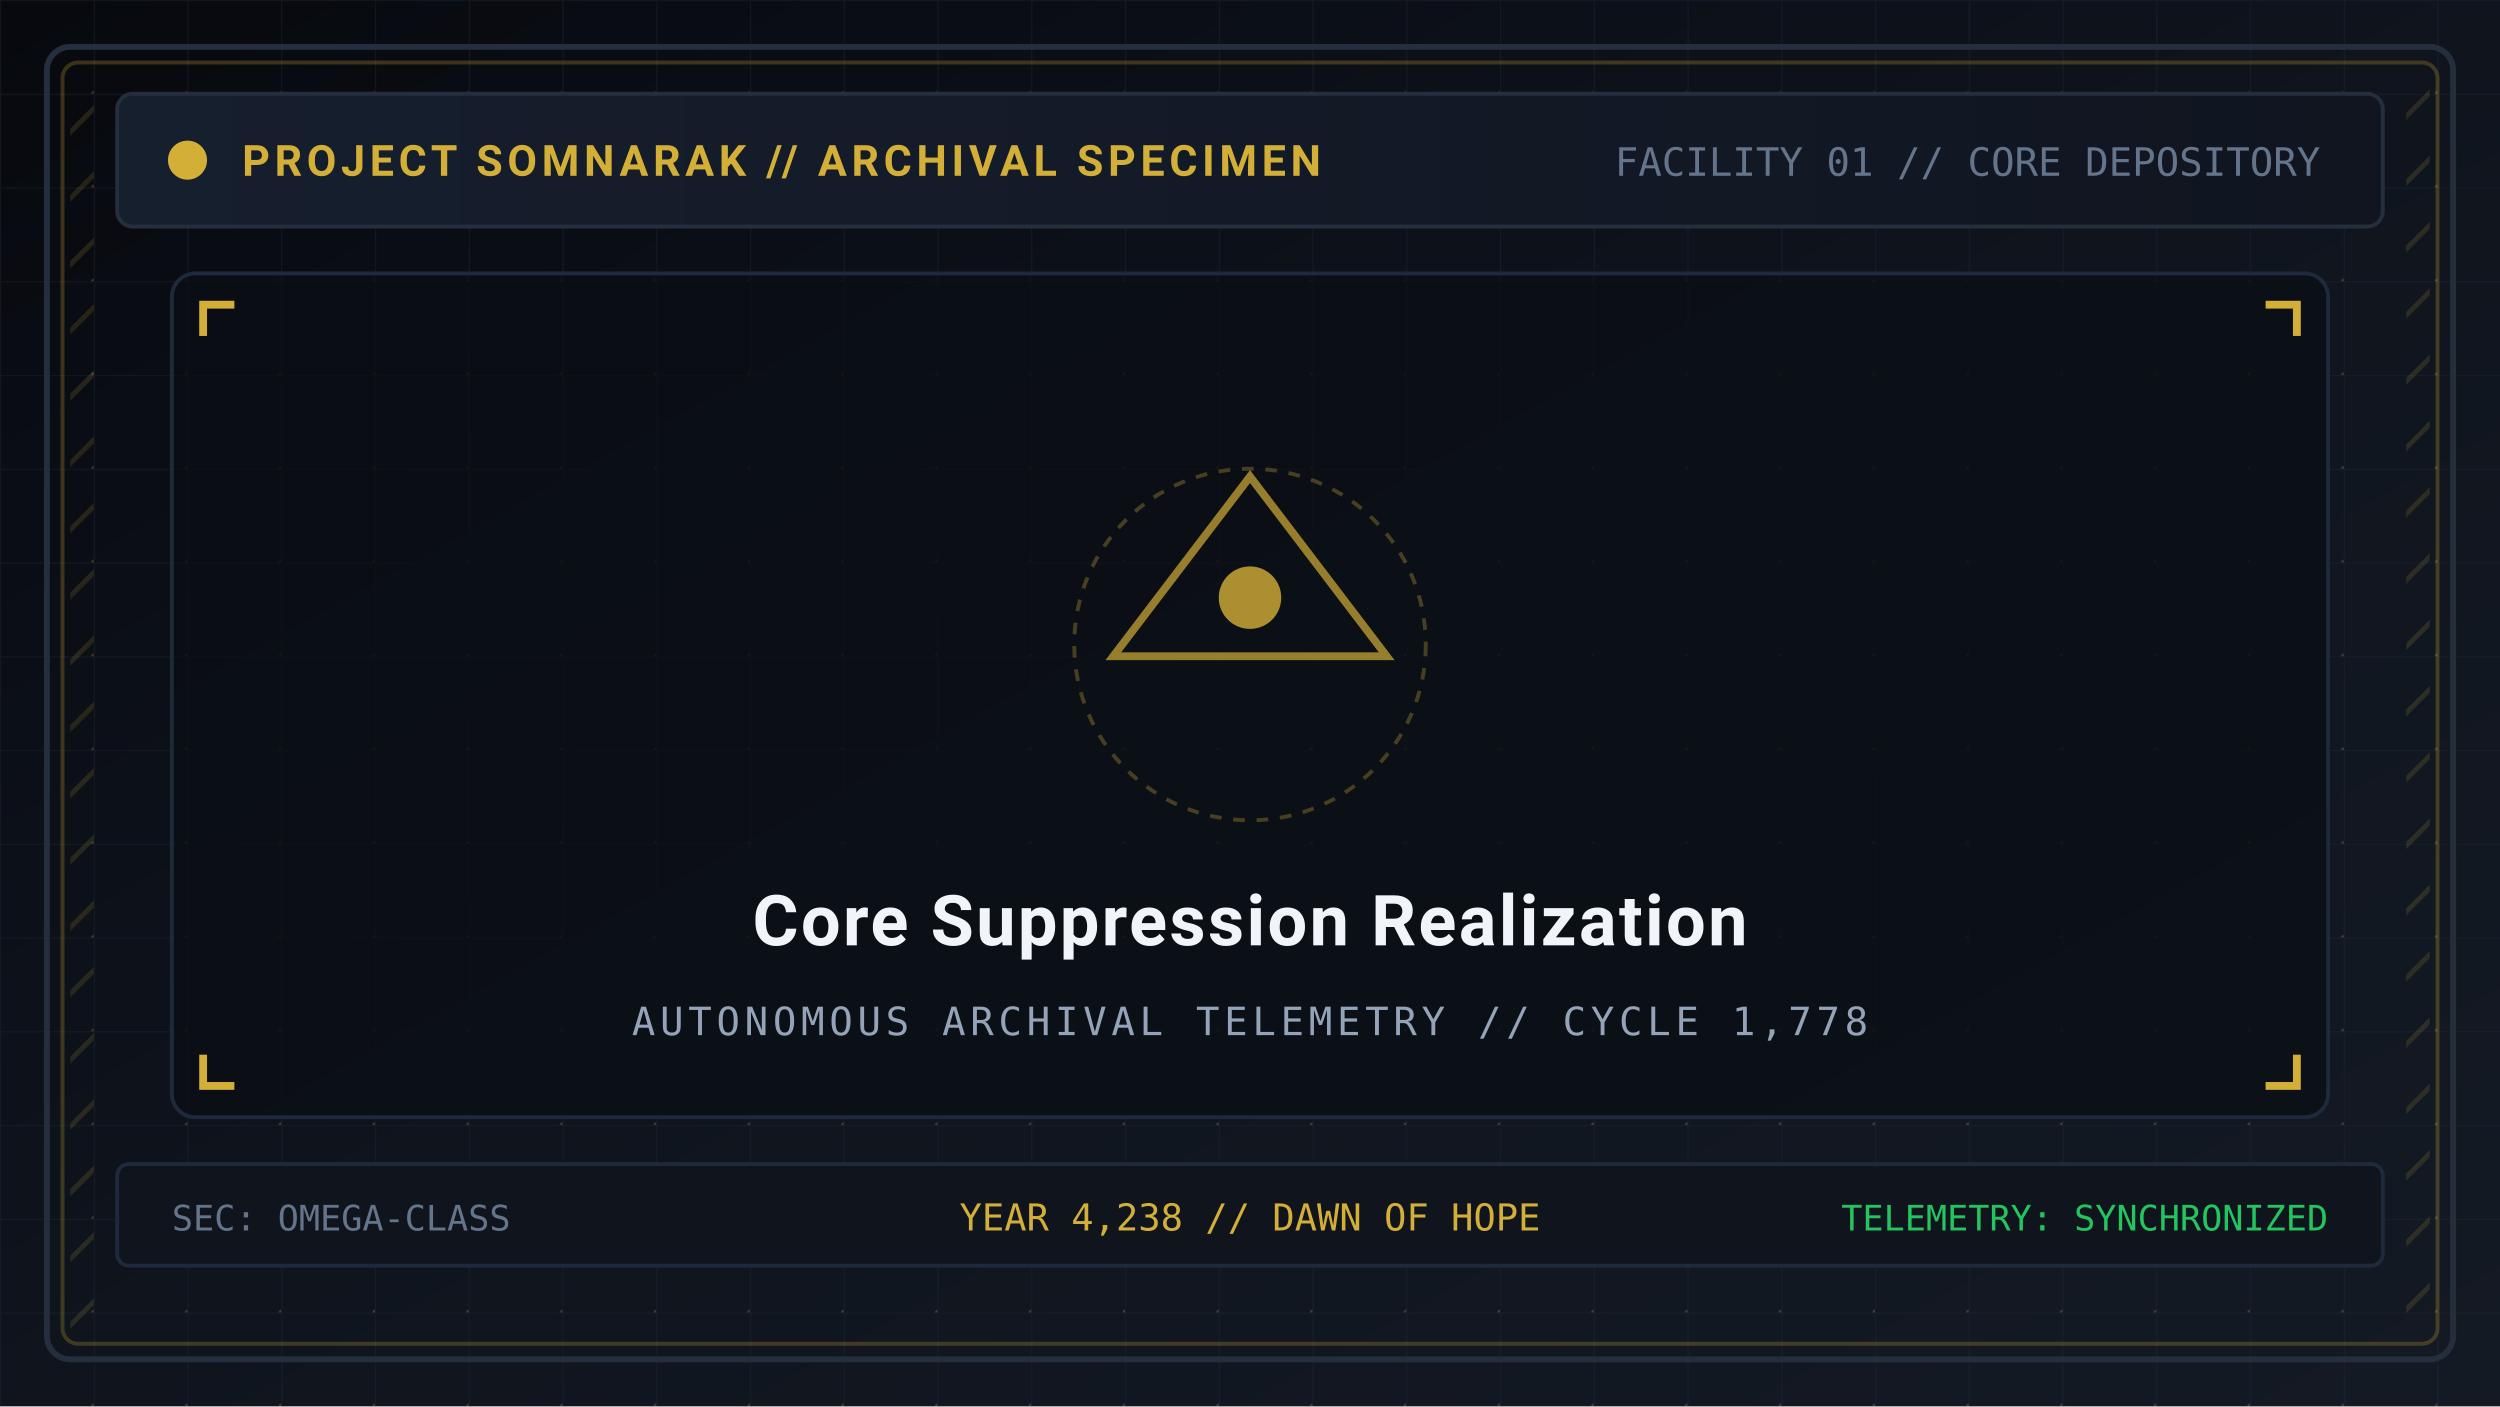
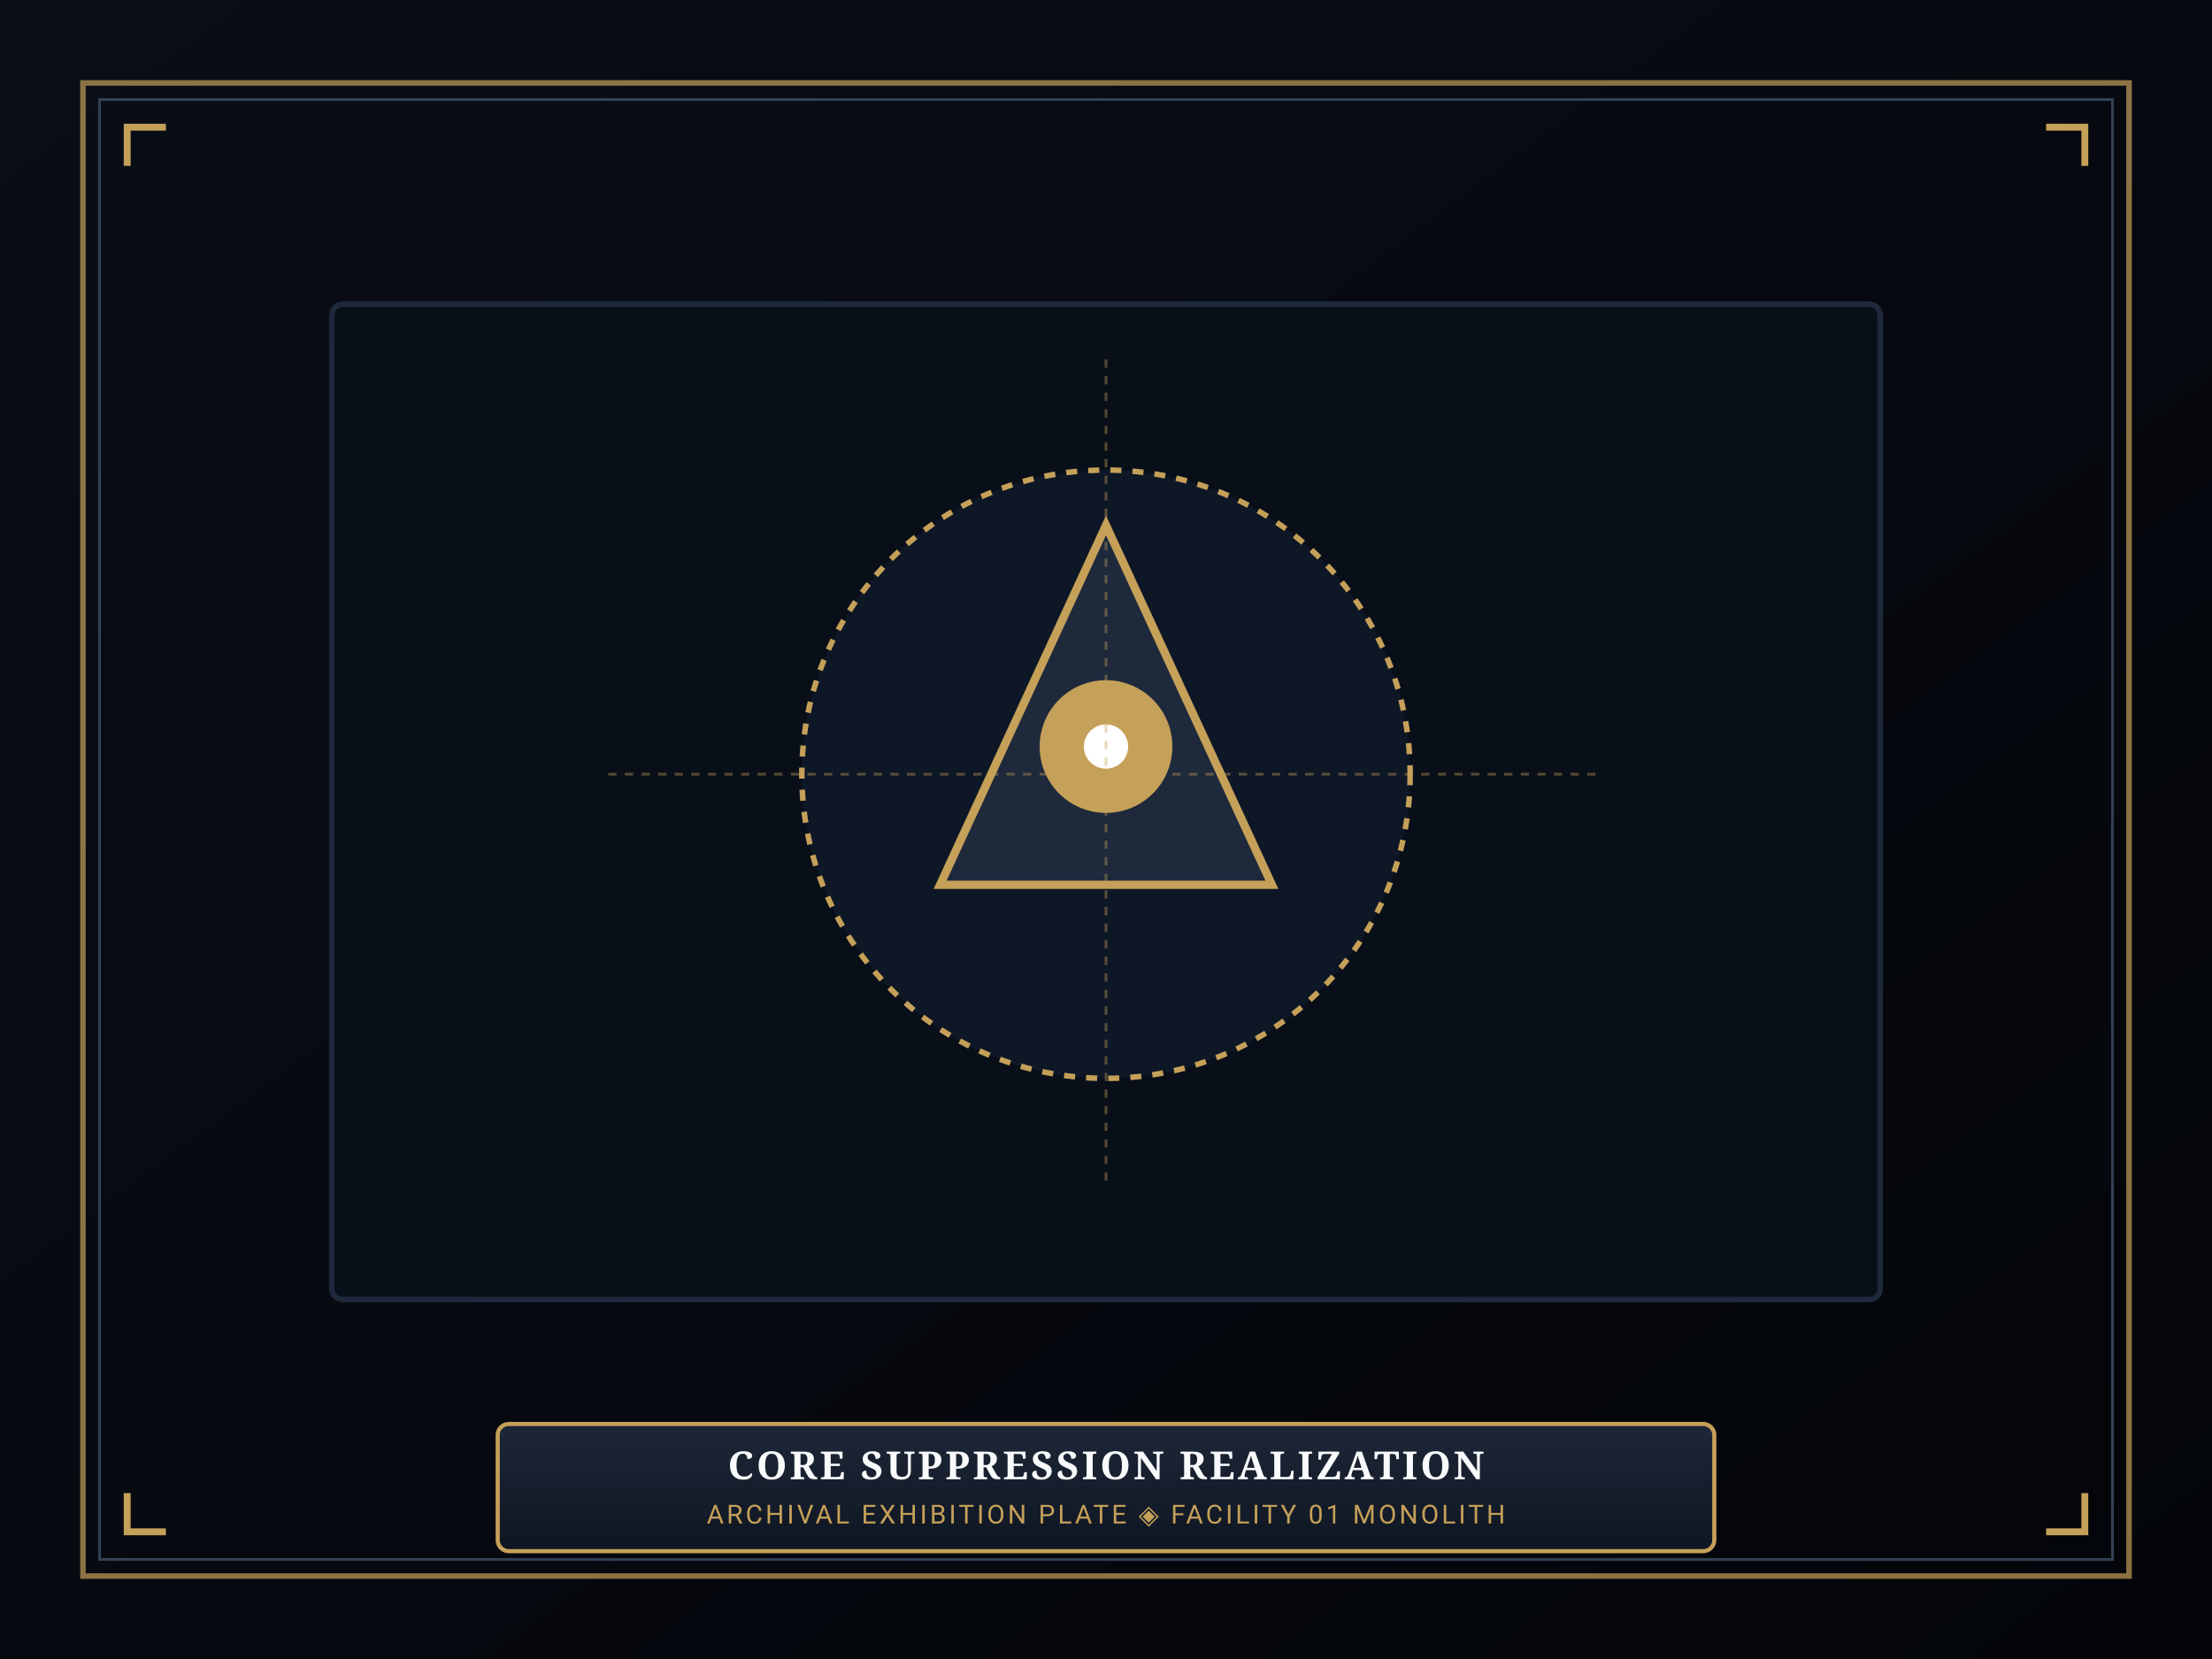
- <svg xmlns="http://www.w3.org/2000/svg" viewBox="0 0 640 360" width="640" height="360">
+ <svg xmlns="http://www.w3.org/2000/svg" viewBox="0 0 800 600" width="800" height="600">
  <defs>
-     <linearGradient id="bg" x1="0%" y1="0%" x2="100%" y2="100%">
-       <stop offset="0%" stop-color="#07090e" />
-       <stop offset="50%" stop-color="#0f141d" />
-       <stop offset="100%" stop-color="#141a24" />
+     <linearGradient id="mat-grad" x1="0%" y1="0%" x2="100%" y2="100%">
+       <stop offset="0%" stop-color="#0a0e17" />
+       <stop offset="100%" stop-color="#030509" />
    </linearGradient>
-     <pattern id="tech-grid" width="24" height="24" patternUnits="userSpaceOnUse">
-       <path d="M 24 0 L 0 0 0 24" fill="none" stroke="#1e293b" stroke-width="0.6" stroke-opacity="0.4" />
-       <circle cx="24" cy="24" r="0.7" fill="#d4af37" fill-opacity="0.25" />
-     </pattern>
-     <pattern id="hazard" width="12" height="12" patternTransform="rotate(45)" patternUnits="userSpaceOnUse">
-       <line x1="0" y1="0" x2="0" y2="12" stroke="#d4af37" stroke-width="2.5" stroke-opacity="0.15" />
-     </pattern>
-     <linearGradient id="panel-grad" x1="0%" y1="0%" x2="100%" y2="0%">
-       <stop offset="0%" stop-color="#161f2e" />
-       <stop offset="100%" stop-color="#101520" />
+     <linearGradient id="plaque-grad" x1="0%" y1="0%" x2="0%" y2="100%">
+       <stop offset="0%" stop-color="#1e2738" />
+       <stop offset="100%" stop-color="#0f1622" />
    </linearGradient>
  </defs>
-   <rect width="640" height="360" fill="url(#bg)" />
-   <rect width="640" height="360" fill="url(#tech-grid)" />
-   <rect x="12" y="12" width="616" height="336" rx="6" fill="none" stroke="#252e3d" stroke-width="1.5" />
-   <rect x="16" y="16" width="608" height="328" rx="4" fill="none" stroke="#d4af37" stroke-opacity="0.25" stroke-width="1" />
-   <rect x="18" y="20" width="6" height="320" fill="url(#hazard)" />
-   <rect x="616" y="20" width="6" height="320" fill="url(#hazard)" />
-   <rect x="30" y="24" width="580" height="34" rx="4" fill="url(#panel-grad)" stroke="#252e3d" stroke-width="1" />
-   <circle cx="48" cy="41" r="5" fill="#d4af37" />
-   <text x="62" y="45" font-family="'Segoe UI', -apple-system, BlinkMacSystemFont, Roboto, sans-serif" font-size="11" font-weight="bold" fill="#d4af37" letter-spacing="1.2">PROJECT SOMNARAK // ARCHIVAL SPECIMEN</text>
-   <text x="594" y="45" text-anchor="end" font-family="monospace" font-size="10" fill="#64748b">FACILITY 01 // CORE DEPOSITORY</text>
-   <rect x="44" y="70" width="552" height="216" rx="6" fill="#0b0e14" fill-opacity="0.8" stroke="#1e293b" stroke-width="1" />
-   <path d="M 52 86 L 52 78 L 60 78" fill="none" stroke="#d4af37" stroke-width="2" />
-   <path d="M 588 86 L 588 78 L 580 78" fill="none" stroke="#d4af37" stroke-width="2" />
-   <path d="M 52 270 L 52 278 L 60 278" fill="none" stroke="#d4af37" stroke-width="2" />
-   <path d="M 588 270 L 588 278 L 580 278" fill="none" stroke="#d4af37" stroke-width="2" />
-   <polygon points="320,122 355,168 285,168" fill="none" stroke="#d4af37" stroke-width="2" stroke-opacity="0.7" />
-   <circle cx="320" cy="153" r="8" fill="#d4af37" fill-opacity="0.8" />
-   <circle cx="320" cy="165" r="45" fill="none" stroke="#d4af37" stroke-width="1" stroke-dasharray="3,3" stroke-opacity="0.3" />
-   <text x="320" y="242" text-anchor="middle" font-family="'Segoe UI', -apple-system, BlinkMacSystemFont, Roboto, sans-serif" font-size="18" font-weight="bold" fill="#f1f5f9" letter-spacing="0.6">Core Suppression Realization</text>
-   <text x="320" y="265" text-anchor="middle" font-family="monospace" font-size="10" fill="#94a3b8" letter-spacing="1.2">AUTONOMOUS ARCHIVAL TELEMETRY // CYCLE 1,778</text>
-   <rect x="30" y="298" width="580" height="26" rx="3" fill="#0f141d" stroke="#1e293b" stroke-width="1" />
-   <text x="44" y="315" font-family="monospace" font-size="9" fill="#64748b">SEC: OMEGA-CLASS</text>
-   <text x="320" y="315" text-anchor="middle" font-family="monospace" font-size="9.5" fill="#d4af37">YEAR 4,238 // DAWN OF HOPE</text>
-   <text x="596" y="315" text-anchor="end" font-family="monospace" font-size="9" fill="#22c55e">TELEMETRY: SYNCHRONIZED</text>
+   <rect width="800" height="600" fill="url(#mat-grad)" />
+   <rect x="30" y="30" width="740" height="540" fill="none" stroke="#c5a059" stroke-width="2" stroke-opacity="0.7" />
+   <rect x="36" y="36" width="728" height="528" fill="none" stroke="#334155" stroke-width="1" />
+   <path d="M 46 60 L 46 46 L 60 46" fill="none" stroke="#c5a059" stroke-width="2.5" />
+   <path d="M 754 60 L 754 46 L 740 46" fill="none" stroke="#c5a059" stroke-width="2.5" />
+   <path d="M 46 540 L 46 554 L 60 554" fill="none" stroke="#c5a059" stroke-width="2.5" />
+   <path d="M 754 540 L 754 554 L 740 554" fill="none" stroke="#c5a059" stroke-width="2.5" />
+   <rect x="120" y="110" width="560" height="360" rx="4" fill="#090f19" stroke="#1e293b" stroke-width="2" />
+   <circle cx="400" cy="280" r="110" fill="#0e1726" stroke="#c5a059" stroke-width="2" stroke-dasharray="4,4" />
+   <polygon points="400,190 460,320 340,320" fill="#1e293b" stroke="#c5a059" stroke-width="3" />
+   <circle cx="400" cy="270" r="24" fill="#c5a059" />
+   <circle cx="400" cy="270" r="8" fill="#ffffff" />
+   <line x1="400" y1="130" x2="400" y2="430" stroke="#c5a059" stroke-width="1" stroke-dasharray="3,3" stroke-opacity="0.4" />
+   <line x1="220" y1="280" x2="580" y2="280" stroke="#c5a059" stroke-width="1" stroke-dasharray="3,3" stroke-opacity="0.4" />
+   <rect x="180" y="515" width="440" height="46" rx="4" fill="url(#plaque-grad)" stroke="#c5a059" stroke-width="1.5" />
+   <text x="400" y="535" text-anchor="middle" font-family="'Cinzel', Georgia, serif" font-size="14" font-weight="bold" fill="#f8fafc" letter-spacing="1">CORE SUPPRESSION REALIZATION</text>
+   <text x="400" y="551" text-anchor="middle" font-family="'Segoe UI', Roboto, sans-serif" font-size="9.5" fill="#c5a059" letter-spacing="1">ARCHIVAL EXHIBITION PLATE ◈ FACILITY 01 MONOLITH</text>
</svg>
